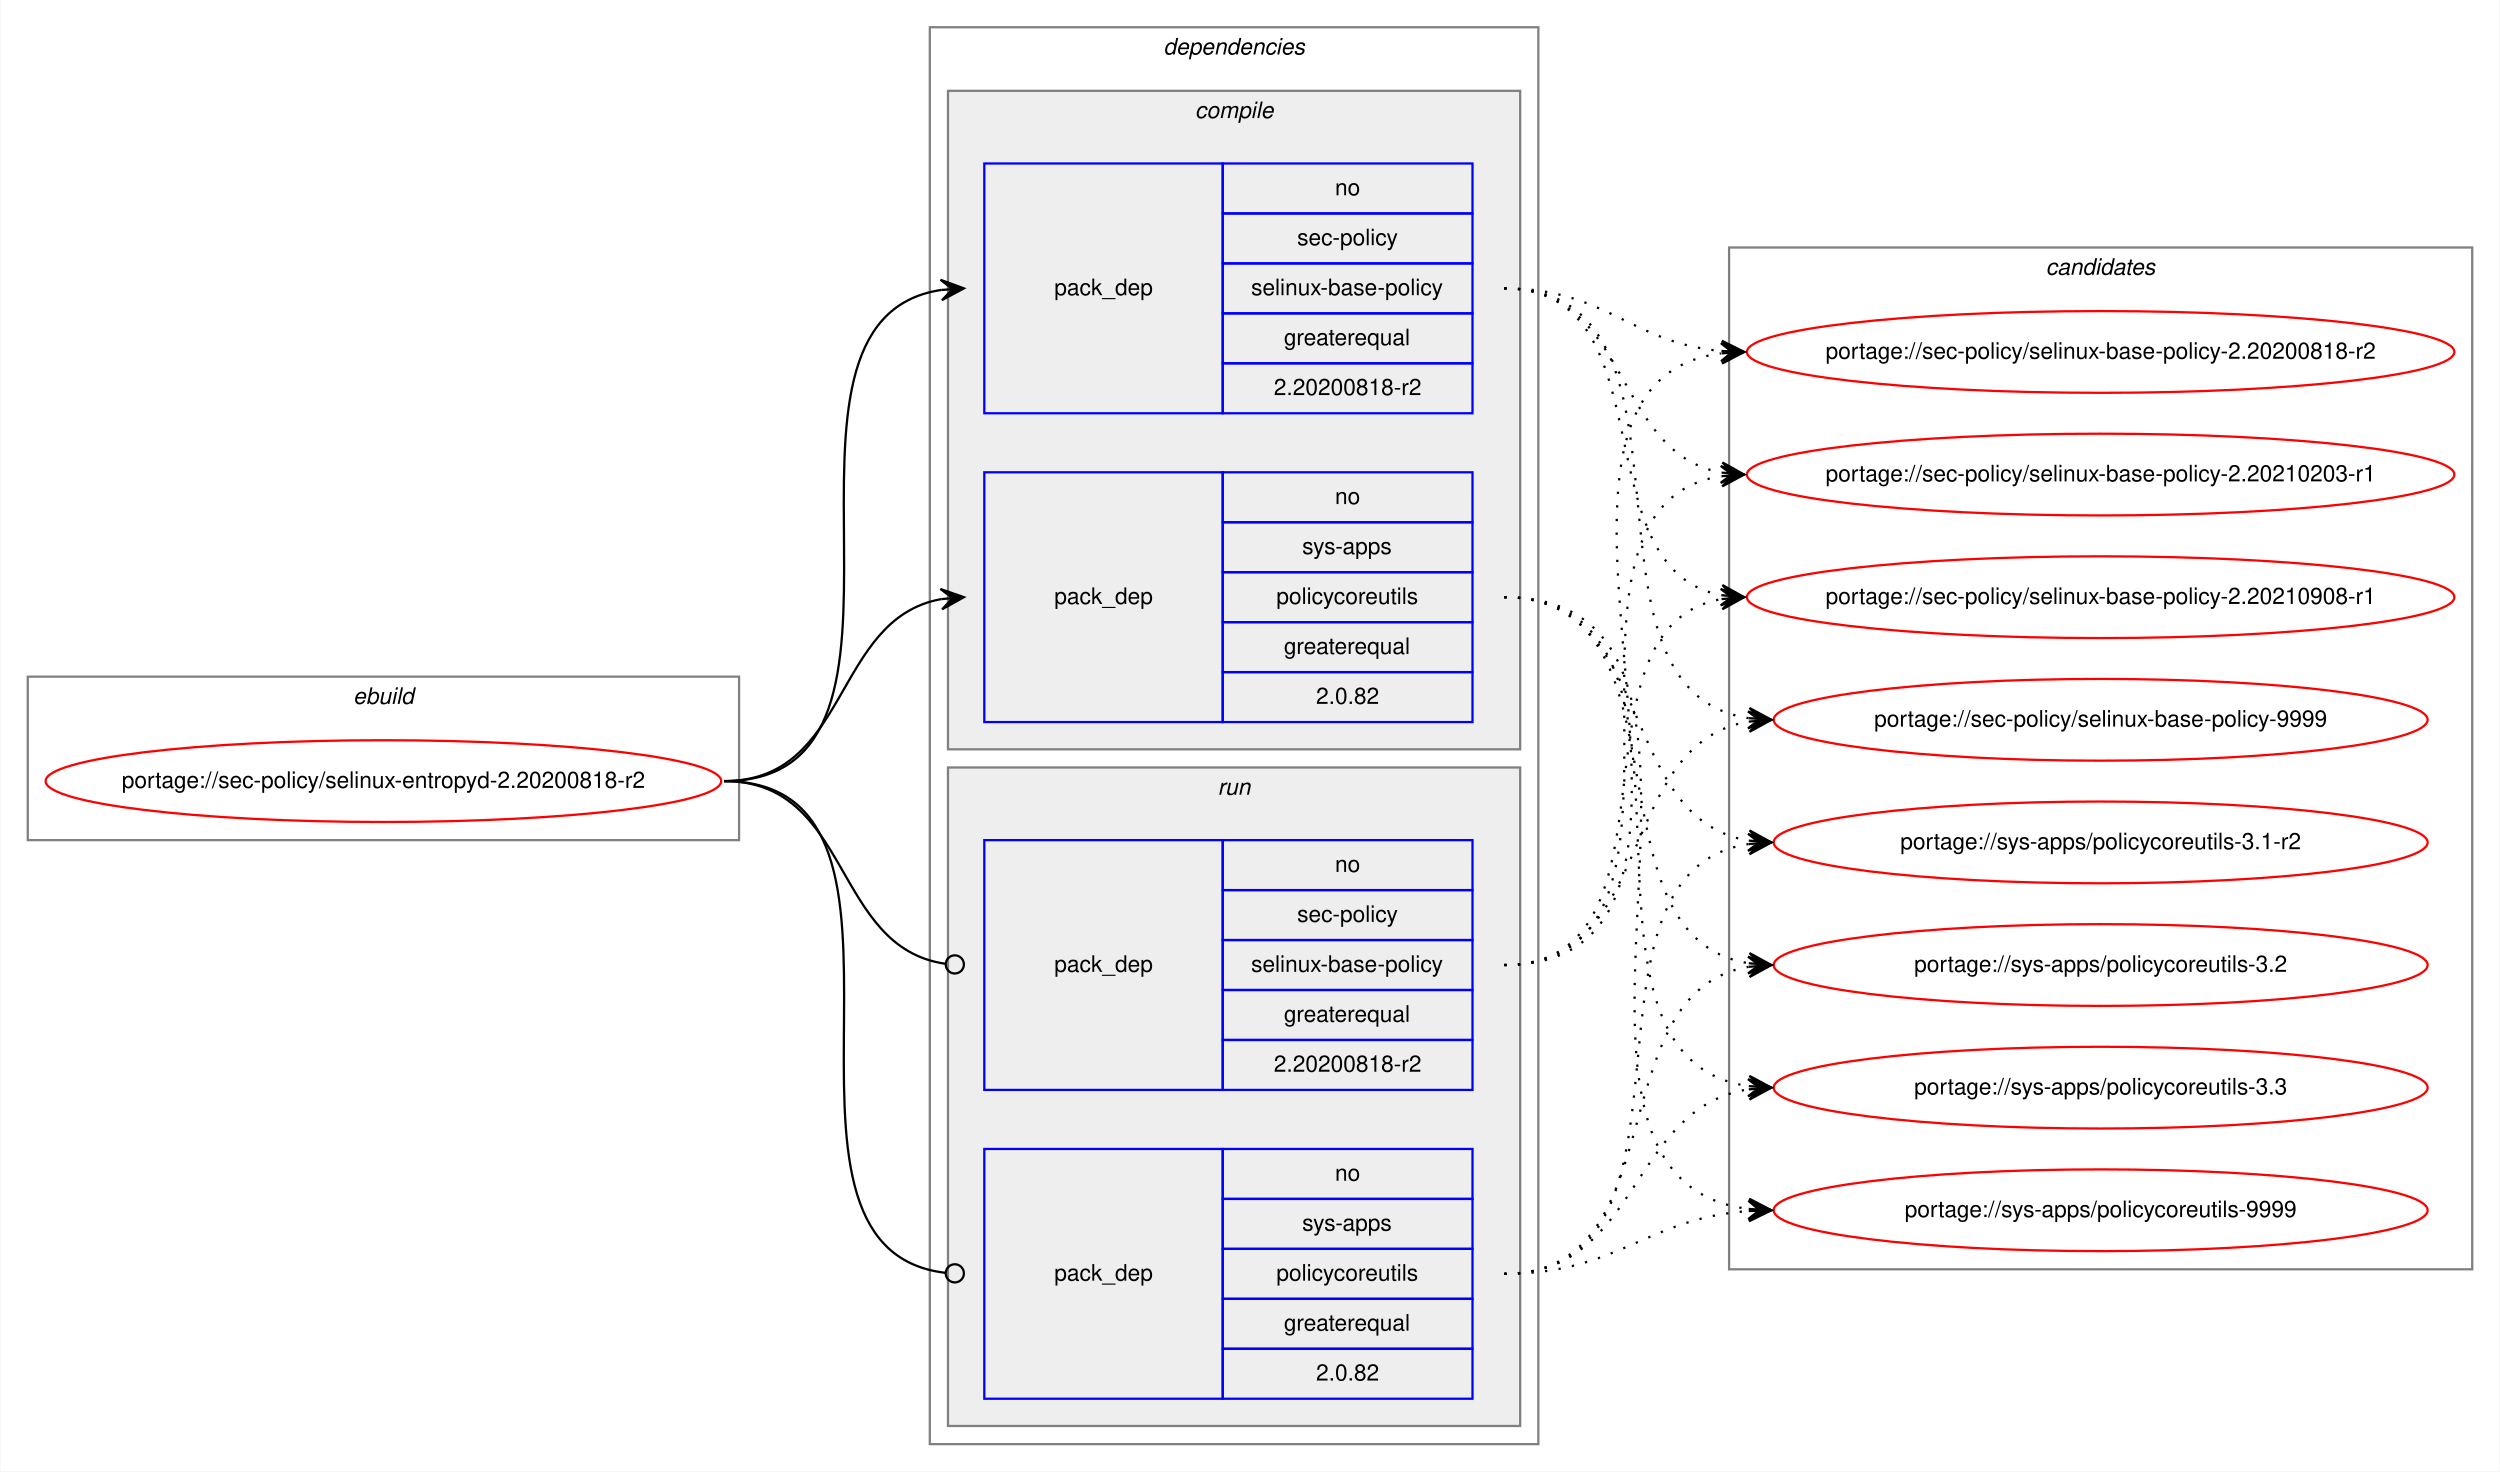
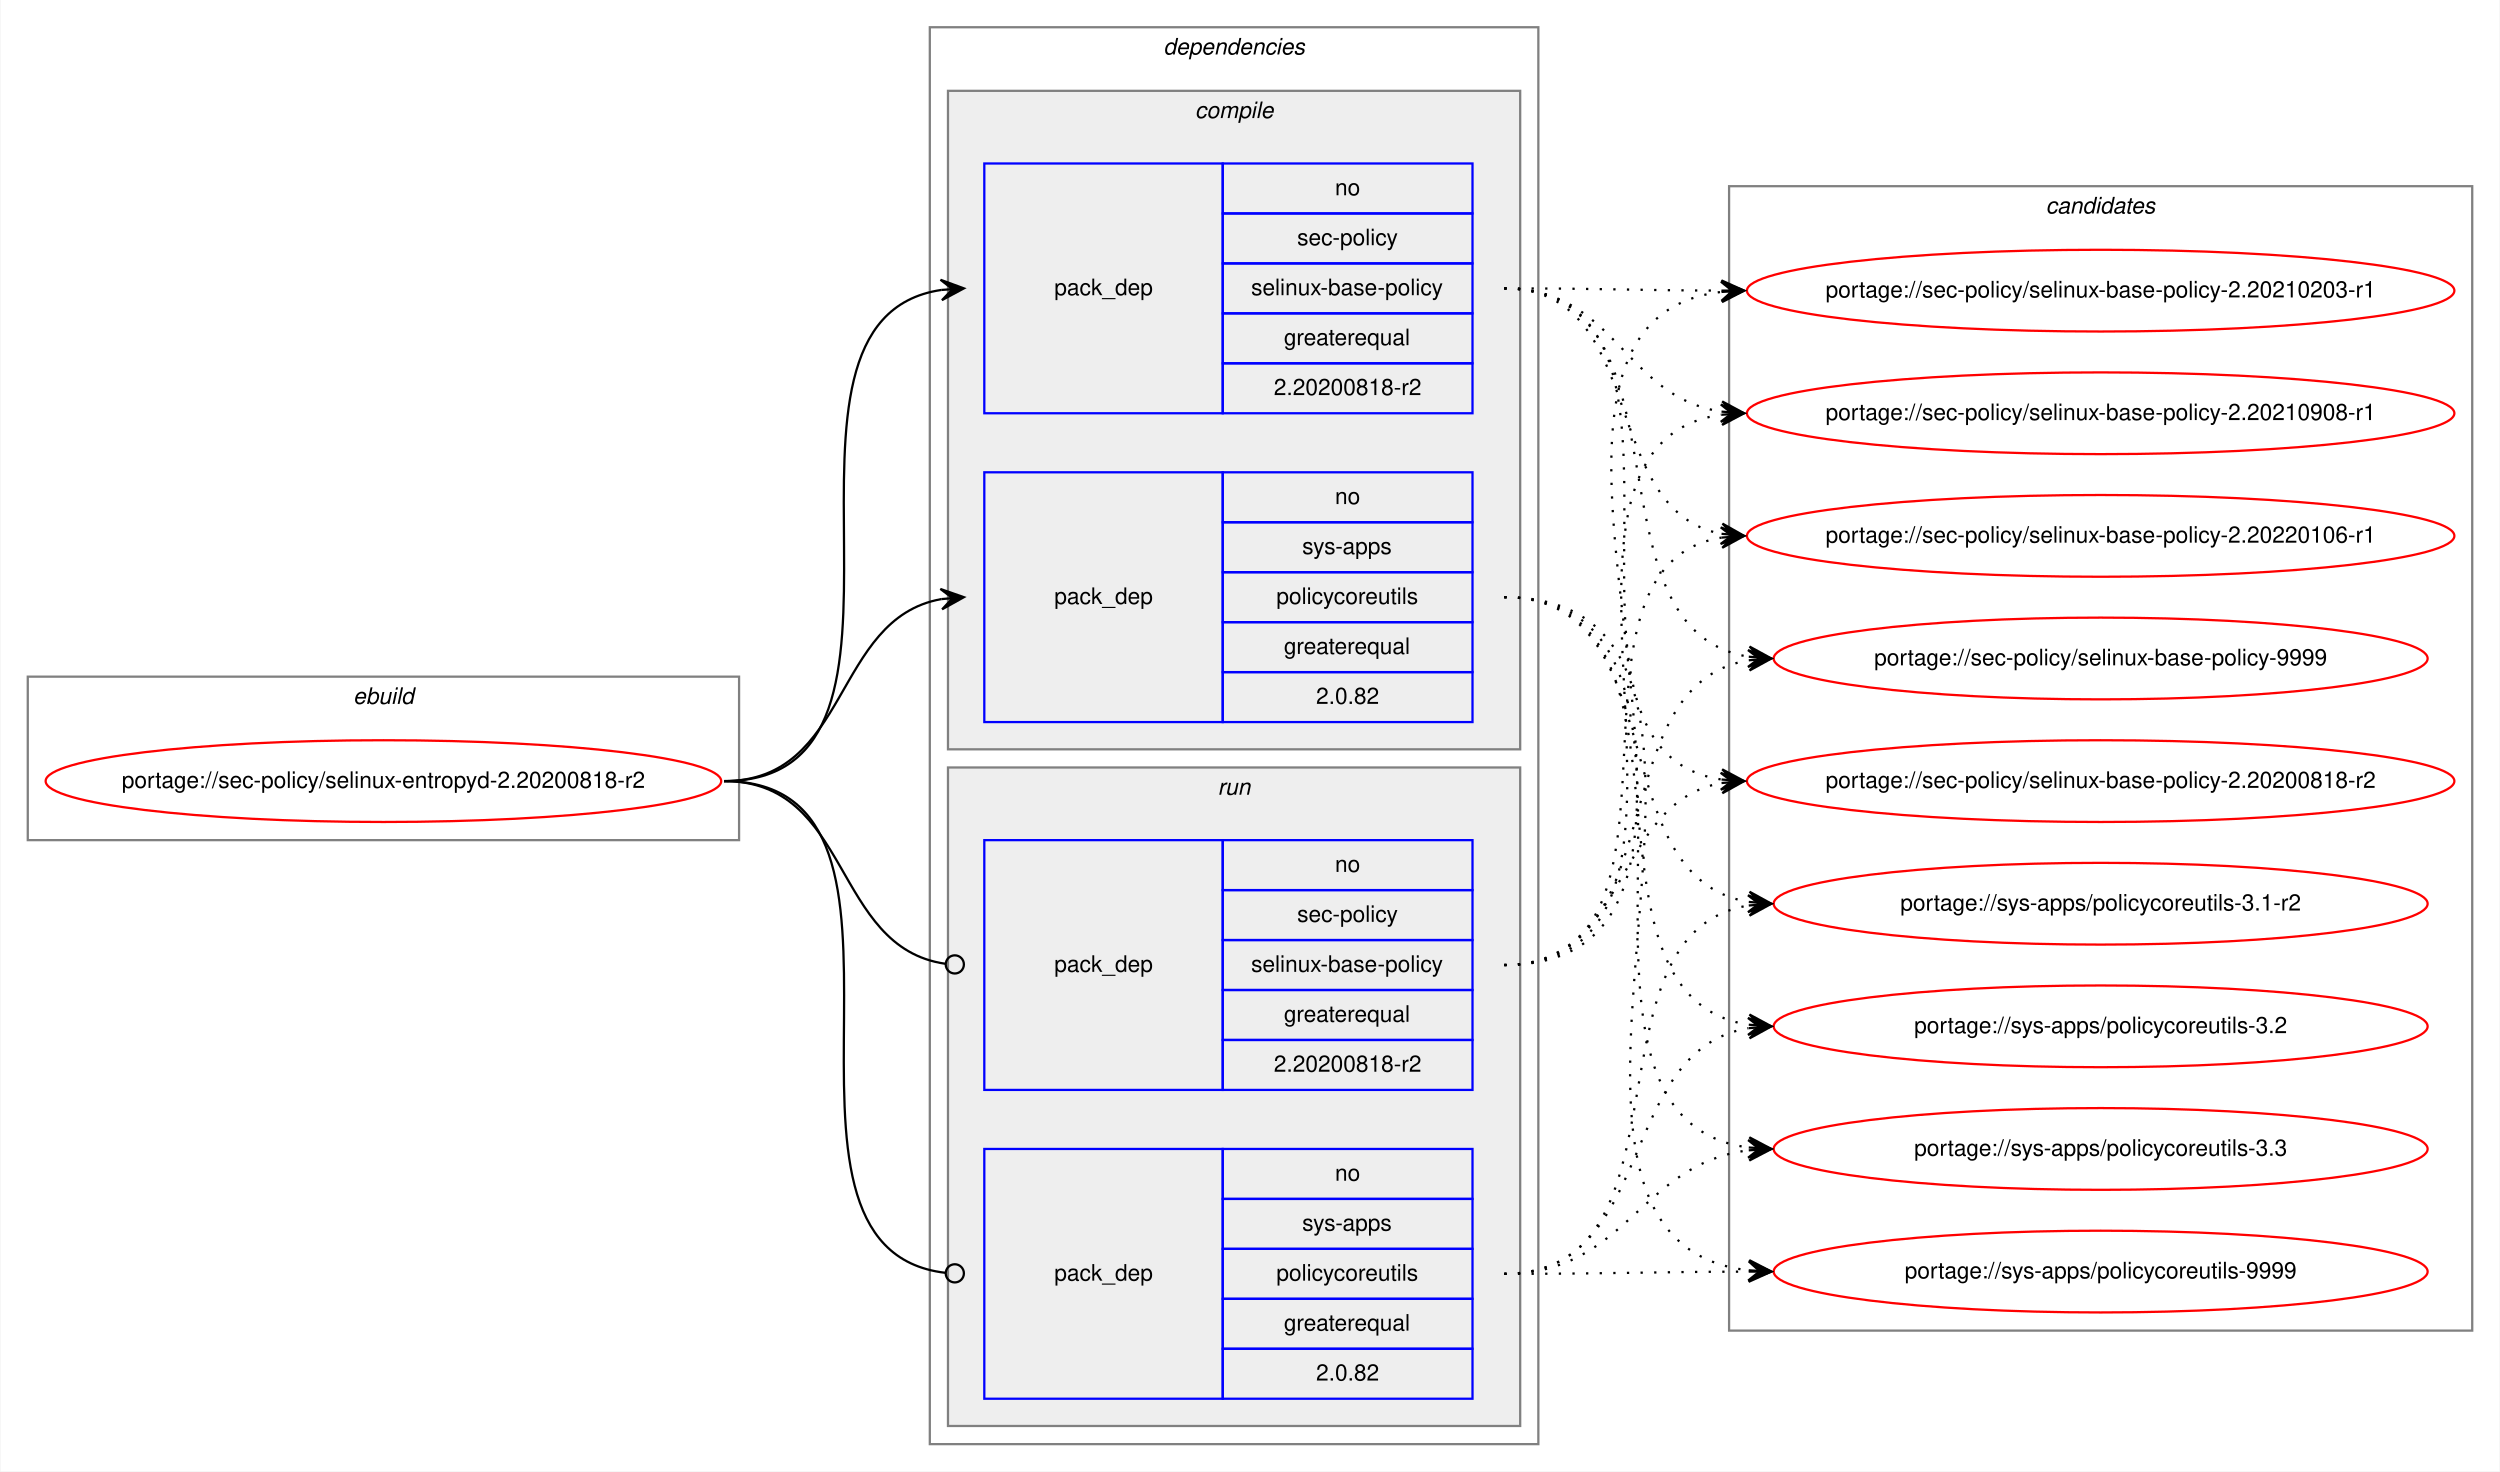
<svg xmlns="http://www.w3.org/2000/svg" xmlns:xlink="http://www.w3.org/1999/xlink" width="1101pt" height="648pt" viewBox="0.00 0.00 1100.54 648.00">
  <g id="graph0" class="graph" transform="scale(1 1) rotate(0) translate(4 644)">
    <polygon fill="white" stroke="transparent" points="-4,4 -4,-644 1096.54,-644 1096.54,4 -4,4" />
    <g id="clust1" class="cluster">
      <polygon fill="none" stroke="gray" points="8,-274 8,-346 321.26,-346 321.26,-274 8,-274" />
      <text text-anchor="start" x="151.29" y="-334" font-family="Helvetica,sans-Serif" font-style="italic" font-size="10.00">ebuild</text>
    </g>
    <g id="clust2" class="cluster">
      <polygon fill="none" stroke="gray" points="405.26,-8 405.26,-632 673.26,-632 673.26,-8 405.26,-8" />
      <text text-anchor="start" x="508.14" y="-620" font-family="Helvetica,sans-Serif" font-style="italic" font-size="10.00">dependencies</text>
    </g>
    <g id="clust3" class="cluster">
      <polygon fill="#eeeeee" stroke="gray" points="413.26,-314 413.26,-604 665.26,-604 665.26,-314 413.26,-314" />
      <text text-anchor="start" x="522.04" y="-592" font-family="Helvetica,sans-Serif" font-style="italic" font-size="10.00">compile</text>
    </g>
    <g id="clust7" class="cluster">
      <polygon fill="#eeeeee" stroke="gray" points="413.26,-16 413.26,-306 665.26,-306 665.26,-16 413.26,-16" />
      <text text-anchor="start" x="532.04" y="-294" font-family="Helvetica,sans-Serif" font-style="italic" font-size="10.00">run</text>
    </g>
    <g id="clust10" class="cluster">
-       <polygon fill="none" stroke="gray" points="757.26,-85 757.26,-535 1084.54,-535 1084.54,-85 757.26,-85" />
-       <text text-anchor="start" x="896.73" y="-523" font-family="Helvetica,sans-Serif" font-style="italic" font-size="10.00">candidates</text>
+       <polygon fill="none" stroke="gray" points="757.26,-58 757.26,-562 1084.54,-562 1084.54,-58 757.26,-58" />
+       <text text-anchor="start" x="896.73" y="-550" font-family="Helvetica,sans-Serif" font-style="italic" font-size="10.00">candidates</text>
    </g>
    <g id="node1" class="node">
      <g id="a_node1">
        <a xlink:href="../sec-policy/selinux-entropyd-2.20200818-r2.svg" xlink:title="portage://sec-policy/selinux-entropyd-2.20200818-r2">
          <ellipse fill="none" stroke="red" cx="164.63" cy="-300" rx="148.76" ry="18" />
          <text text-anchor="middle" x="164.63" y="-297" font-family="Helvetica,sans-Serif" font-size="10.00">portage://sec-policy/selinux-entropyd-2.20200818-r2</text>
        </a>
      </g>
    </g>
    <g id="node2" class="node">
      <polygon fill="none" stroke="blue" points="429.26,-462 429.26,-572 534.26,-572 534.26,-462 429.26,-462" />
      <text text-anchor="start" x="460.08" y="-514" font-family="Helvetica,sans-Serif" font-size="10.00">pack_dep</text>
      <polygon fill="none" stroke="blue" points="534.26,-550 534.26,-572 644.26,-572 644.26,-550 534.26,-550" />
      <text text-anchor="start" x="583.7" y="-558" font-family="Helvetica,sans-Serif" font-size="10.00">no</text>
      <polygon fill="none" stroke="blue" points="534.26,-528 534.26,-550 644.26,-550 644.26,-528 534.26,-528" />
      <text text-anchor="start" x="567.04" y="-536" font-family="Helvetica,sans-Serif" font-size="10.00">sec-policy</text>
      <polygon fill="none" stroke="blue" points="534.26,-506 534.26,-528 644.26,-528 644.26,-506 534.26,-506" />
      <text text-anchor="start" x="546.76" y="-514" font-family="Helvetica,sans-Serif" font-size="10.00">selinux-base-policy</text>
      <polygon fill="none" stroke="blue" points="534.26,-484 534.26,-506 644.26,-506 644.26,-484 534.26,-484" />
      <text text-anchor="start" x="561.2" y="-492" font-family="Helvetica,sans-Serif" font-size="10.00">greaterequal</text>
      <polygon fill="none" stroke="blue" points="534.26,-462 534.26,-484 644.26,-484 644.26,-462 534.26,-462" />
      <text text-anchor="start" x="556.75" y="-470" font-family="Helvetica,sans-Serif" font-size="10.00">2.20200818-r2</text>
    </g>
    <g id="edge1" class="edge">
      <path fill="none" stroke="black" d="M314.63,-300C418.33,-300 319.99,-502.83 410.28,-516.3" />
      <polygon fill="black" stroke="black" points="420.26,-517 409.97,-520.79 415.27,-516.65 410.29,-516.3 410.29,-516.3 410.29,-516.3 415.27,-516.65 410.6,-511.81 420.26,-517 420.26,-517" />
    </g>
    <g id="node3" class="node">
      <polygon fill="none" stroke="blue" points="429.26,-326 429.26,-436 534.26,-436 534.26,-326 429.26,-326" />
      <text text-anchor="start" x="460.08" y="-378" font-family="Helvetica,sans-Serif" font-size="10.00">pack_dep</text>
      <polygon fill="none" stroke="blue" points="534.26,-414 534.26,-436 644.26,-436 644.26,-414 534.26,-414" />
      <text text-anchor="start" x="583.7" y="-422" font-family="Helvetica,sans-Serif" font-size="10.00">no</text>
      <polygon fill="none" stroke="blue" points="534.26,-392 534.26,-414 644.26,-414 644.26,-392 534.26,-392" />
      <text text-anchor="start" x="569.26" y="-400" font-family="Helvetica,sans-Serif" font-size="10.00">sys-apps</text>
      <polygon fill="none" stroke="blue" points="534.26,-370 534.26,-392 644.26,-392 644.26,-370 534.26,-370" />
      <text text-anchor="start" x="557.87" y="-378" font-family="Helvetica,sans-Serif" font-size="10.00">policycoreutils</text>
      <polygon fill="none" stroke="blue" points="534.26,-348 534.26,-370 644.26,-370 644.26,-348 534.26,-348" />
      <text text-anchor="start" x="561.2" y="-356" font-family="Helvetica,sans-Serif" font-size="10.00">greaterequal</text>
      <polygon fill="none" stroke="blue" points="534.26,-326 534.26,-348 644.26,-348 644.26,-326 534.26,-326" />
      <text text-anchor="start" x="575.36" y="-334" font-family="Helvetica,sans-Serif" font-size="10.00">2.0.82</text>
    </g>
    <g id="edge2" class="edge">
      <path fill="none" stroke="black" d="M314.63,-300C370.21,-300 362.37,-371.49 410.27,-380.15" />
      <polygon fill="black" stroke="black" points="420.26,-381 409.91,-384.63 415.28,-380.57 410.3,-380.15 410.3,-380.15 410.3,-380.15 415.28,-380.57 410.68,-375.66 420.26,-381 420.26,-381" />
    </g>
    <g id="node4" class="node">
      <polygon fill="none" stroke="blue" points="429.26,-164 429.26,-274 534.26,-274 534.26,-164 429.26,-164" />
      <text text-anchor="start" x="460.08" y="-216" font-family="Helvetica,sans-Serif" font-size="10.00">pack_dep</text>
      <polygon fill="none" stroke="blue" points="534.26,-252 534.26,-274 644.26,-274 644.26,-252 534.26,-252" />
      <text text-anchor="start" x="583.7" y="-260" font-family="Helvetica,sans-Serif" font-size="10.00">no</text>
      <polygon fill="none" stroke="blue" points="534.26,-230 534.26,-252 644.26,-252 644.26,-230 534.26,-230" />
      <text text-anchor="start" x="567.04" y="-238" font-family="Helvetica,sans-Serif" font-size="10.00">sec-policy</text>
      <polygon fill="none" stroke="blue" points="534.26,-208 534.26,-230 644.26,-230 644.26,-208 534.26,-208" />
      <text text-anchor="start" x="546.76" y="-216" font-family="Helvetica,sans-Serif" font-size="10.00">selinux-base-policy</text>
      <polygon fill="none" stroke="blue" points="534.26,-186 534.26,-208 644.26,-208 644.26,-186 534.26,-186" />
      <text text-anchor="start" x="561.2" y="-194" font-family="Helvetica,sans-Serif" font-size="10.00">greaterequal</text>
      <polygon fill="none" stroke="blue" points="534.26,-164 534.26,-186 644.26,-186 644.26,-164 534.26,-164" />
      <text text-anchor="start" x="556.75" y="-172" font-family="Helvetica,sans-Serif" font-size="10.00">2.20200818-r2</text>
    </g>
    <g id="edge3" class="edge">
      <path fill="none" stroke="black" d="M314.63,-300C370.9,-300 362.17,-226.72 412.09,-219.56" />
      <ellipse fill="none" stroke="black" cx="416.27" cy="-219.27" rx="4" ry="4" />
    </g>
    <g id="node5" class="node">
      <polygon fill="none" stroke="blue" points="429.26,-28 429.26,-138 534.26,-138 534.26,-28 429.26,-28" />
      <text text-anchor="start" x="460.08" y="-80" font-family="Helvetica,sans-Serif" font-size="10.00">pack_dep</text>
      <polygon fill="none" stroke="blue" points="534.26,-116 534.26,-138 644.26,-138 644.26,-116 534.26,-116" />
      <text text-anchor="start" x="583.7" y="-124" font-family="Helvetica,sans-Serif" font-size="10.00">no</text>
      <polygon fill="none" stroke="blue" points="534.26,-94 534.26,-116 644.26,-116 644.26,-94 534.26,-94" />
      <text text-anchor="start" x="569.26" y="-102" font-family="Helvetica,sans-Serif" font-size="10.00">sys-apps</text>
      <polygon fill="none" stroke="blue" points="534.26,-72 534.26,-94 644.26,-94 644.26,-72 534.26,-72" />
      <text text-anchor="start" x="557.87" y="-80" font-family="Helvetica,sans-Serif" font-size="10.00">policycoreutils</text>
      <polygon fill="none" stroke="blue" points="534.26,-50 534.26,-72 644.26,-72 644.26,-50 534.26,-50" />
      <text text-anchor="start" x="561.2" y="-58" font-family="Helvetica,sans-Serif" font-size="10.00">greaterequal</text>
      <polygon fill="none" stroke="blue" points="534.26,-28 534.26,-50 644.26,-50 644.26,-28 534.26,-28" />
      <text text-anchor="start" x="575.36" y="-36" font-family="Helvetica,sans-Serif" font-size="10.00">2.0.82</text>
    </g>
    <g id="edge4" class="edge">
      <path fill="none" stroke="black" d="M314.63,-300C419.07,-300 318.59,-94.29 412.22,-83.44" />
      <ellipse fill="none" stroke="black" cx="416.27" cy="-83.22" rx="4" ry="4" />
    </g>
    <g id="node6" class="node">
      <g id="a_node6">
        <a xlink:href="../sec-policy/selinux-base-policy-2.20200818-r2.svg" xlink:title="portage://sec-policy/selinux-base-policy-2.20200818-r2">
-           <ellipse fill="none" stroke="red" cx="920.9" cy="-489" rx="155.78" ry="18" />
-           <text text-anchor="middle" x="920.9" y="-486" font-family="Helvetica,sans-Serif" font-size="10.00">portage://sec-policy/selinux-base-policy-2.20200818-r2</text>
+           <ellipse fill="none" stroke="red" cx="920.9" cy="-300" rx="155.78" ry="18" />
+           <text text-anchor="middle" x="920.9" y="-297" font-family="Helvetica,sans-Serif" font-size="10.00">portage://sec-policy/selinux-base-policy-2.20200818-r2</text>
        </a>
      </g>
    </g>
    <g id="edge5" class="edge">
-       <path fill="none" stroke="black" stroke-dasharray="1,5" d="M658.26,-517C703.23,-517 713.85,-493 753.72,-489.44" />
-       <polygon fill="black" stroke="black" points="763.9,-489 754.11,-493.93 758.91,-489.22 753.91,-489.43 753.91,-489.43 753.91,-489.43 758.91,-489.22 753.72,-484.94 763.9,-489 763.9,-489" />
+       <path fill="none" stroke="black" stroke-dasharray="1,5" d="M658.26,-517C761.96,-517 663.63,-314.17 753.92,-300.7" />
+       <polygon fill="black" stroke="black" points="763.9,-300 754.24,-305.19 758.91,-300.35 753.93,-300.7 753.93,-300.7 753.93,-300.7 758.91,-300.35 753.61,-296.21 763.9,-300 763.9,-300" />
    </g>
    <g id="node7" class="node">
      <g id="a_node7">
        <a xlink:href="../sec-policy/selinux-base-policy-2.20210203-r1.svg" xlink:title="portage://sec-policy/selinux-base-policy-2.20210203-r1">
-           <ellipse fill="none" stroke="red" cx="920.9" cy="-435" rx="155.78" ry="18" />
-           <text text-anchor="middle" x="920.9" y="-432" font-family="Helvetica,sans-Serif" font-size="10.00">portage://sec-policy/selinux-base-policy-2.20210203-r1</text>
+           <ellipse fill="none" stroke="red" cx="920.9" cy="-516" rx="155.78" ry="18" />
+           <text text-anchor="middle" x="920.9" y="-513" font-family="Helvetica,sans-Serif" font-size="10.00">portage://sec-policy/selinux-base-policy-2.20210203-r1</text>
        </a>
      </g>
    </g>
    <g id="edge6" class="edge">
-       <path fill="none" stroke="black" stroke-dasharray="1,5" d="M658.26,-517C714.1,-517 705.8,-444.63 753.87,-435.87" />
-       <polygon fill="black" stroke="black" points="763.9,-435 754.33,-440.34 758.92,-435.43 753.94,-435.86 753.94,-435.86 753.94,-435.86 758.92,-435.43 753.55,-431.38 763.9,-435 763.9,-435" />
+       <path fill="none" stroke="black" stroke-dasharray="1,5" d="M658.26,-517C701.55,-517 714.9,-516.15 753.51,-516.02" />
+       <polygon fill="black" stroke="black" points="763.9,-516 753.91,-520.52 758.9,-516.01 753.9,-516.02 753.9,-516.02 753.9,-516.02 758.9,-516.01 753.89,-511.52 763.9,-516 763.9,-516" />
    </g>
    <g id="node8" class="node">
      <g id="a_node8">
        <a xlink:href="../sec-policy/selinux-base-policy-2.20210908-r1.svg" xlink:title="portage://sec-policy/selinux-base-policy-2.20210908-r1">
-           <ellipse fill="none" stroke="red" cx="920.9" cy="-381" rx="155.78" ry="18" />
-           <text text-anchor="middle" x="920.9" y="-378" font-family="Helvetica,sans-Serif" font-size="10.00">portage://sec-policy/selinux-base-policy-2.20210908-r1</text>
+           <ellipse fill="none" stroke="red" cx="920.9" cy="-462" rx="155.78" ry="18" />
+           <text text-anchor="middle" x="920.9" y="-459" font-family="Helvetica,sans-Serif" font-size="10.00">portage://sec-policy/selinux-base-policy-2.20210908-r1</text>
        </a>
      </g>
    </g>
    <g id="edge7" class="edge">
-       <path fill="none" stroke="black" stroke-dasharray="1,5" d="M658.26,-517C731.21,-517 691.54,-393.45 753.93,-381.87" />
-       <polygon fill="black" stroke="black" points="763.9,-381 754.33,-386.35 758.92,-381.43 753.94,-381.87 753.94,-381.87 753.94,-381.87 758.92,-381.43 753.55,-377.38 763.9,-381 763.9,-381" />
+       <path fill="none" stroke="black" stroke-dasharray="1,5" d="M658.26,-517C707.58,-517 710.75,-469.26 753.76,-462.74" />
+       <polygon fill="black" stroke="black" points="763.9,-462 754.25,-467.21 758.91,-462.36 753.93,-462.72 753.93,-462.72 753.93,-462.72 758.91,-462.36 753.6,-458.24 763.9,-462 763.9,-462" />
    </g>
    <g id="node9" class="node">
      <g id="a_node9">
-         <a xlink:href="../sec-policy/selinux-base-policy-9999.svg" xlink:title="portage://sec-policy/selinux-base-policy-9999">
-           <ellipse fill="none" stroke="red" cx="920.9" cy="-327" rx="144" ry="18" />
-           <text text-anchor="middle" x="920.9" y="-324" font-family="Helvetica,sans-Serif" font-size="10.00">portage://sec-policy/selinux-base-policy-9999</text>
+         <a xlink:href="../sec-policy/selinux-base-policy-2.20220106-r1.svg" xlink:title="portage://sec-policy/selinux-base-policy-2.20220106-r1">
+           <ellipse fill="none" stroke="red" cx="920.9" cy="-408" rx="155.78" ry="18" />
+           <text text-anchor="middle" x="920.9" y="-405" font-family="Helvetica,sans-Serif" font-size="10.00">portage://sec-policy/selinux-base-policy-2.20220106-r1</text>
        </a>
      </g>
    </g>
    <g id="edge8" class="edge">
-       <path fill="none" stroke="black" stroke-dasharray="1,5" d="M658.26,-517C753.99,-517 682.2,-340.48 765.82,-327.73" />
-       <polygon fill="black" stroke="black" points="775.9,-327 766.25,-332.21 770.91,-327.36 765.93,-327.72 765.93,-327.72 765.93,-327.72 770.91,-327.36 765.6,-323.23 775.9,-327 775.9,-327" />
+       <path fill="none" stroke="black" stroke-dasharray="1,5" d="M658.26,-517C722.03,-517 699.35,-419.6 753.67,-408.94" />
+       <polygon fill="black" stroke="black" points="763.9,-408 754.36,-413.4 758.92,-408.46 753.94,-408.92 753.94,-408.92 753.94,-408.92 758.92,-408.46 753.53,-404.44 763.9,-408 763.9,-408" />
    </g>
    <g id="node10" class="node">
      <g id="a_node10">
-         <a xlink:href="../sys-apps/policycoreutils-3.1-r2.svg" xlink:title="portage://sys-apps/policycoreutils-3.1-r2">
-           <ellipse fill="none" stroke="red" cx="920.9" cy="-273" rx="144" ry="18" />
-           <text text-anchor="middle" x="920.9" y="-270" font-family="Helvetica,sans-Serif" font-size="10.00">portage://sys-apps/policycoreutils-3.1-r2</text>
+         <a xlink:href="../sec-policy/selinux-base-policy-9999.svg" xlink:title="portage://sec-policy/selinux-base-policy-9999">
+           <ellipse fill="none" stroke="red" cx="920.9" cy="-354" rx="144" ry="18" />
+           <text text-anchor="middle" x="920.9" y="-351" font-family="Helvetica,sans-Serif" font-size="10.00">portage://sec-policy/selinux-base-policy-9999</text>
        </a>
      </g>
    </g>
    <g id="edge9" class="edge">
-       <path fill="none" stroke="black" stroke-dasharray="1,5" d="M658.26,-381C725.63,-381 707.15,-283.69 765.8,-273.81" />
-       <polygon fill="black" stroke="black" points="775.9,-273 766.29,-278.28 770.92,-273.4 765.93,-273.8 765.93,-273.8 765.93,-273.8 770.92,-273.4 765.58,-269.31 775.9,-273 775.9,-273" />
+       <path fill="none" stroke="black" stroke-dasharray="1,5" d="M658.26,-517C743.94,-517 691.31,-367.1 765.65,-354.8" />
+       <polygon fill="black" stroke="black" points="775.9,-354 766.28,-359.26 770.92,-354.39 765.93,-354.78 765.93,-354.78 765.93,-354.78 770.92,-354.39 765.58,-350.29 775.9,-354 775.9,-354" />
    </g>
    <g id="node11" class="node">
      <g id="a_node11">
-         <a xlink:href="../sys-apps/policycoreutils-3.2.svg" xlink:title="portage://sys-apps/policycoreutils-3.2">
-           <ellipse fill="none" stroke="red" cx="920.9" cy="-219" rx="144" ry="18" />
-           <text text-anchor="middle" x="920.9" y="-216" font-family="Helvetica,sans-Serif" font-size="10.00">portage://sys-apps/policycoreutils-3.2</text>
+         <a xlink:href="../sys-apps/policycoreutils-3.1-r2.svg" xlink:title="portage://sys-apps/policycoreutils-3.1-r2">
+           <ellipse fill="none" stroke="red" cx="920.9" cy="-246" rx="144" ry="18" />
+           <text text-anchor="middle" x="920.9" y="-243" font-family="Helvetica,sans-Serif" font-size="10.00">portage://sys-apps/policycoreutils-3.1-r2</text>
        </a>
      </g>
    </g>
    <g id="edge10" class="edge">
-       <path fill="none" stroke="black" stroke-dasharray="1,5" d="M658.26,-381C743.59,-381 691.62,-232.02 765.69,-219.8" />
-       <polygon fill="black" stroke="black" points="775.9,-219 766.28,-224.26 770.92,-219.39 765.93,-219.78 765.93,-219.78 765.93,-219.78 770.92,-219.39 765.58,-215.29 775.9,-219 775.9,-219" />
+       <path fill="none" stroke="black" stroke-dasharray="1,5" d="M658.26,-381C734.27,-381 699.8,-257.86 765.89,-246.79" />
+       <polygon fill="black" stroke="black" points="775.9,-246 766.29,-251.28 770.92,-246.39 765.93,-246.79 765.93,-246.79 765.93,-246.79 770.92,-246.39 765.58,-242.3 775.9,-246 775.9,-246" />
    </g>
    <g id="node12" class="node">
      <g id="a_node12">
-         <a xlink:href="../sys-apps/policycoreutils-3.3.svg" xlink:title="portage://sys-apps/policycoreutils-3.3">
-           <ellipse fill="none" stroke="red" cx="920.9" cy="-165" rx="144" ry="18" />
-           <text text-anchor="middle" x="920.9" y="-162" font-family="Helvetica,sans-Serif" font-size="10.00">portage://sys-apps/policycoreutils-3.3</text>
+         <a xlink:href="../sys-apps/policycoreutils-3.2.svg" xlink:title="portage://sys-apps/policycoreutils-3.2">
+           <ellipse fill="none" stroke="red" cx="920.9" cy="-192" rx="144" ry="18" />
+           <text text-anchor="middle" x="920.9" y="-189" font-family="Helvetica,sans-Serif" font-size="10.00">portage://sys-apps/policycoreutils-3.2</text>
        </a>
      </g>
    </g>
    <g id="edge11" class="edge">
-       <path fill="none" stroke="black" stroke-dasharray="1,5" d="M658.26,-381C763.95,-381 673.06,-179.11 765.69,-165.7" />
-       <polygon fill="black" stroke="black" points="775.9,-165 766.23,-170.17 770.91,-165.34 765.93,-165.68 765.93,-165.68 765.93,-165.68 770.91,-165.34 765.62,-161.19 775.9,-165 775.9,-165" />
+       <path fill="none" stroke="black" stroke-dasharray="1,5" d="M658.26,-381C753.63,-381 682.52,-205.41 765.86,-192.72" />
+       <polygon fill="black" stroke="black" points="775.9,-192 766.25,-197.21 770.91,-192.36 765.93,-192.72 765.93,-192.72 765.93,-192.72 770.91,-192.36 765.6,-188.23 775.9,-192 775.9,-192" />
    </g>
    <g id="node13" class="node">
      <g id="a_node13">
+         <a xlink:href="../sys-apps/policycoreutils-3.3.svg" xlink:title="portage://sys-apps/policycoreutils-3.3">
+           <ellipse fill="none" stroke="red" cx="920.9" cy="-138" rx="144" ry="18" />
+           <text text-anchor="middle" x="920.9" y="-135" font-family="Helvetica,sans-Serif" font-size="10.00">portage://sys-apps/policycoreutils-3.3</text>
+         </a>
+       </g>
+     </g>
+     <g id="edge12" class="edge">
+       <path fill="none" stroke="black" stroke-dasharray="1,5" d="M658.26,-381C774.62,-381 663.1,-152.49 765.66,-138.65" />
+       <polygon fill="black" stroke="black" points="775.9,-138 766.21,-143.13 770.91,-138.32 765.92,-138.64 765.92,-138.64 765.92,-138.64 770.91,-138.32 765.64,-134.15 775.9,-138 775.9,-138" />
+     </g>
+     <g id="node14" class="node">
+       <g id="a_node14">
        <a xlink:href="../sys-apps/policycoreutils-9999.svg" xlink:title="portage://sys-apps/policycoreutils-9999">
-           <ellipse fill="none" stroke="red" cx="920.9" cy="-111" rx="144" ry="18" />
-           <text text-anchor="middle" x="920.9" y="-108" font-family="Helvetica,sans-Serif" font-size="10.00">portage://sys-apps/policycoreutils-9999</text>
-         </a>
-       </g>
-     </g>
-     <g id="edge12" class="edge">
-       <path fill="none" stroke="black" stroke-dasharray="1,5" d="M658.26,-381C785.58,-381 652.68,-125.56 765.77,-111.59" />
-       <polygon fill="black" stroke="black" points="775.9,-111 766.18,-116.08 770.91,-111.29 765.92,-111.59 765.92,-111.59 765.92,-111.59 770.91,-111.29 765.66,-107.09 775.9,-111 775.9,-111" />
+           <ellipse fill="none" stroke="red" cx="920.9" cy="-84" rx="144" ry="18" />
+           <text text-anchor="middle" x="920.9" y="-81" font-family="Helvetica,sans-Serif" font-size="10.00">portage://sys-apps/policycoreutils-9999</text>
+         </a>
+       </g>
    </g>
    <g id="edge13" class="edge">
-       <path fill="none" stroke="black" stroke-dasharray="1,5" d="M658.26,-219C783.47,-219 643.43,-473.92 753.62,-488.36" />
-       <polygon fill="black" stroke="black" points="763.9,-489 753.64,-492.87 758.91,-488.69 753.92,-488.38 753.92,-488.38 753.92,-488.38 758.91,-488.69 754.2,-483.89 763.9,-489 763.9,-489" />
+       <path fill="none" stroke="black" stroke-dasharray="1,5" d="M658.26,-381C796.63,-381 642.17,-98.89 765.67,-84.56" />
+       <polygon fill="black" stroke="black" points="775.9,-84 766.17,-89.04 770.91,-84.28 765.92,-84.55 765.92,-84.55 765.92,-84.55 770.91,-84.28 765.67,-80.06 775.9,-84 775.9,-84" />
    </g>
    <g id="edge14" class="edge">
-       <path fill="none" stroke="black" stroke-dasharray="1,5" d="M658.26,-219C761.47,-219 664.17,-420.49 753.68,-434.26" />
-       <polygon fill="black" stroke="black" points="763.9,-435 753.6,-438.77 758.91,-434.64 753.93,-434.28 753.93,-434.28 753.93,-434.28 758.91,-434.64 754.25,-429.79 763.9,-435 763.9,-435" />
+       <path fill="none" stroke="black" stroke-dasharray="1,5" d="M658.26,-219C713.84,-219 706.01,-290.49 753.91,-299.15" />
+       <polygon fill="black" stroke="black" points="763.9,-300 753.55,-303.63 758.92,-299.57 753.94,-299.15 753.94,-299.15 753.94,-299.15 758.92,-299.57 754.32,-294.66 763.9,-300 763.9,-300" />
    </g>
    <g id="edge15" class="edge">
-       <path fill="none" stroke="black" stroke-dasharray="1,5" d="M658.26,-219C740.52,-219 683.36,-367.38 753.64,-380.13" />
-       <polygon fill="black" stroke="black" points="763.9,-381 753.56,-384.64 758.92,-380.58 753.94,-380.15 753.94,-380.15 753.94,-380.15 758.92,-380.58 754.32,-375.67 763.9,-381 763.9,-381" />
+       <path fill="none" stroke="black" stroke-dasharray="1,5" d="M658.26,-219C794.8,-219 632.46,-501.11 753.83,-515.44" />
+       <polygon fill="black" stroke="black" points="763.9,-516 753.67,-519.93 758.91,-515.72 753.92,-515.44 753.92,-515.44 753.92,-515.44 758.91,-515.72 754.17,-510.95 763.9,-516 763.9,-516" />
    </g>
    <g id="edge16" class="edge">
-       <path fill="none" stroke="black" stroke-dasharray="1,5" d="M658.26,-219C725.63,-219 707.15,-316.31 765.8,-326.19" />
-       <polygon fill="black" stroke="black" points="775.9,-327 765.58,-330.69 770.92,-326.6 765.93,-326.2 765.93,-326.2 765.93,-326.2 770.92,-326.6 766.29,-321.72 775.9,-327 775.9,-327" />
+       <path fill="none" stroke="black" stroke-dasharray="1,5" d="M658.26,-219C772.46,-219 653.77,-447.51 753.87,-461.35" />
+       <polygon fill="black" stroke="black" points="763.9,-462 753.63,-465.84 758.91,-461.67 753.92,-461.35 753.92,-461.35 753.92,-461.35 758.91,-461.67 754.22,-456.86 763.9,-462 763.9,-462" />
    </g>
    <g id="edge17" class="edge">
-       <path fill="none" stroke="black" stroke-dasharray="1,5" d="M658.26,-83C753.99,-83 682.2,-259.52 765.82,-272.27" />
-       <polygon fill="black" stroke="black" points="775.9,-273 765.6,-276.77 770.91,-272.64 765.93,-272.28 765.93,-272.28 765.93,-272.28 770.91,-272.64 766.25,-267.79 775.9,-273 775.9,-273" />
+       <path fill="none" stroke="black" stroke-dasharray="1,5" d="M658.26,-219C750.92,-219 673.86,-394.23 753.93,-407.24" />
+       <polygon fill="black" stroke="black" points="763.9,-408 753.59,-411.73 758.92,-407.62 753.93,-407.24 753.93,-407.24 753.93,-407.24 758.92,-407.62 754.27,-402.75 763.9,-408 763.9,-408" />
    </g>
    <g id="edge18" class="edge">
-       <path fill="none" stroke="black" stroke-dasharray="1,5" d="M658.26,-83C734.59,-83 699.53,-207.06 765.85,-218.2" />
-       <polygon fill="black" stroke="black" points="775.9,-219 765.58,-222.69 770.92,-218.6 765.93,-218.21 765.93,-218.21 765.93,-218.21 770.92,-218.6 766.29,-213.72 775.9,-219 775.9,-219" />
+       <path fill="none" stroke="black" stroke-dasharray="1,5" d="M658.26,-219C734.27,-219 699.8,-342.14 765.89,-353.21" />
+       <polygon fill="black" stroke="black" points="775.9,-354 765.58,-357.7 770.92,-353.61 765.93,-353.21 765.93,-353.21 765.93,-353.21 770.92,-353.61 766.29,-348.72 775.9,-354 775.9,-354" />
    </g>
    <g id="edge19" class="edge">
-       <path fill="none" stroke="black" stroke-dasharray="1,5" d="M658.26,-83C718.38,-83 713.05,-155.97 765.75,-164.24" />
-       <polygon fill="black" stroke="black" points="775.9,-165 765.59,-168.74 770.92,-164.63 765.93,-164.25 765.93,-164.25 765.93,-164.25 770.92,-164.63 766.27,-159.77 775.9,-165 775.9,-165" />
+       <path fill="none" stroke="black" stroke-dasharray="1,5" d="M658.26,-83C743.94,-83 691.31,-232.9 765.65,-245.2" />
+       <polygon fill="black" stroke="black" points="775.9,-246 765.58,-249.71 770.92,-245.61 765.93,-245.22 765.93,-245.22 765.93,-245.22 770.92,-245.61 766.28,-240.74 775.9,-246 775.9,-246" />
    </g>
    <g id="edge20" class="edge">
-       <path fill="none" stroke="black" stroke-dasharray="1,5" d="M658.26,-83C708.44,-83 720.62,-107.4 765.75,-110.65" />
-       <polygon fill="black" stroke="black" points="775.9,-111 765.75,-115.15 770.9,-110.83 765.91,-110.65 765.91,-110.65 765.91,-110.65 770.9,-110.83 766.06,-106.15 775.9,-111 775.9,-111" />
+       <path fill="none" stroke="black" stroke-dasharray="1,5" d="M658.26,-83C725.92,-83 706.91,-181.21 765.76,-191.19" />
+       <polygon fill="black" stroke="black" points="775.9,-192 765.57,-195.68 770.92,-191.6 765.93,-191.2 765.93,-191.2 765.93,-191.2 770.92,-191.6 766.29,-186.71 775.9,-192 775.9,-192" />
+     </g>
+     <g id="edge21" class="edge">
+       <path fill="none" stroke="black" stroke-dasharray="1,5" d="M658.26,-83C712.37,-83 717.69,-131.34 765.7,-137.38" />
+       <polygon fill="black" stroke="black" points="775.9,-138 765.65,-141.89 770.91,-137.7 765.92,-137.4 765.92,-137.4 765.92,-137.4 770.91,-137.7 766.19,-132.9 775.9,-138 775.9,-138" />
+     </g>
+     <g id="edge22" class="edge">
+       <path fill="none" stroke="black" stroke-dasharray="1,5" d="M658.26,-83C706.97,-83 721.65,-83.87 765.7,-83.99" />
+       <polygon fill="black" stroke="black" points="775.9,-84 765.9,-88.49 770.9,-83.99 765.9,-83.99 765.9,-83.99 765.9,-83.99 770.9,-83.99 765.91,-79.49 775.9,-84 775.9,-84" />
    </g>
  </g>
</svg>
